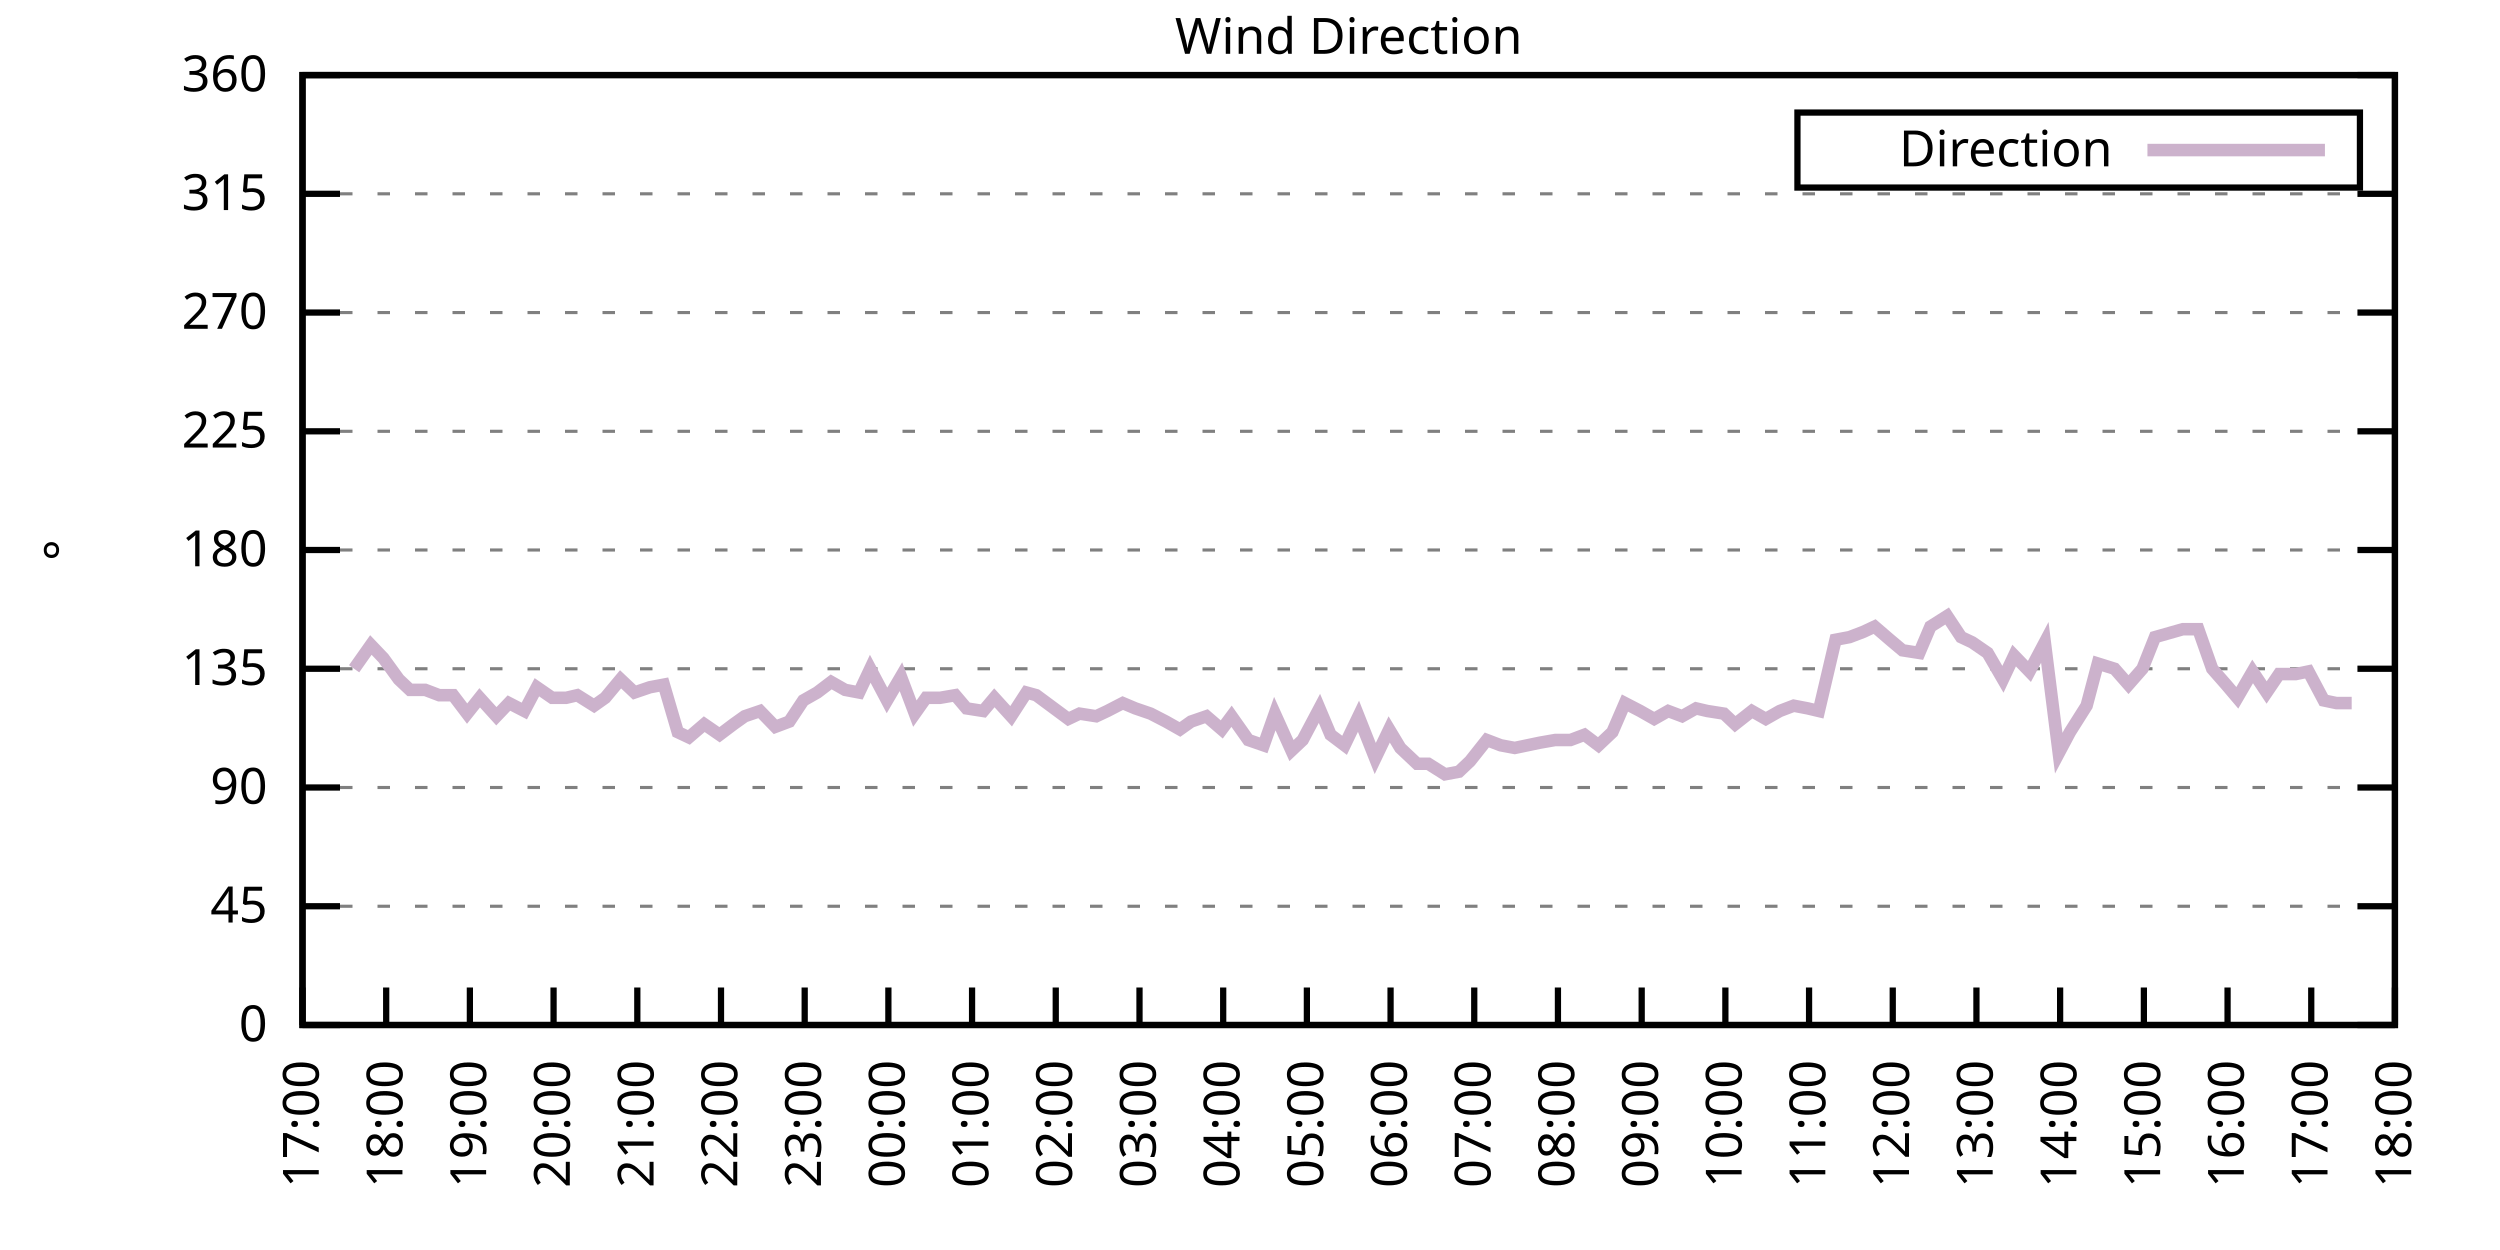
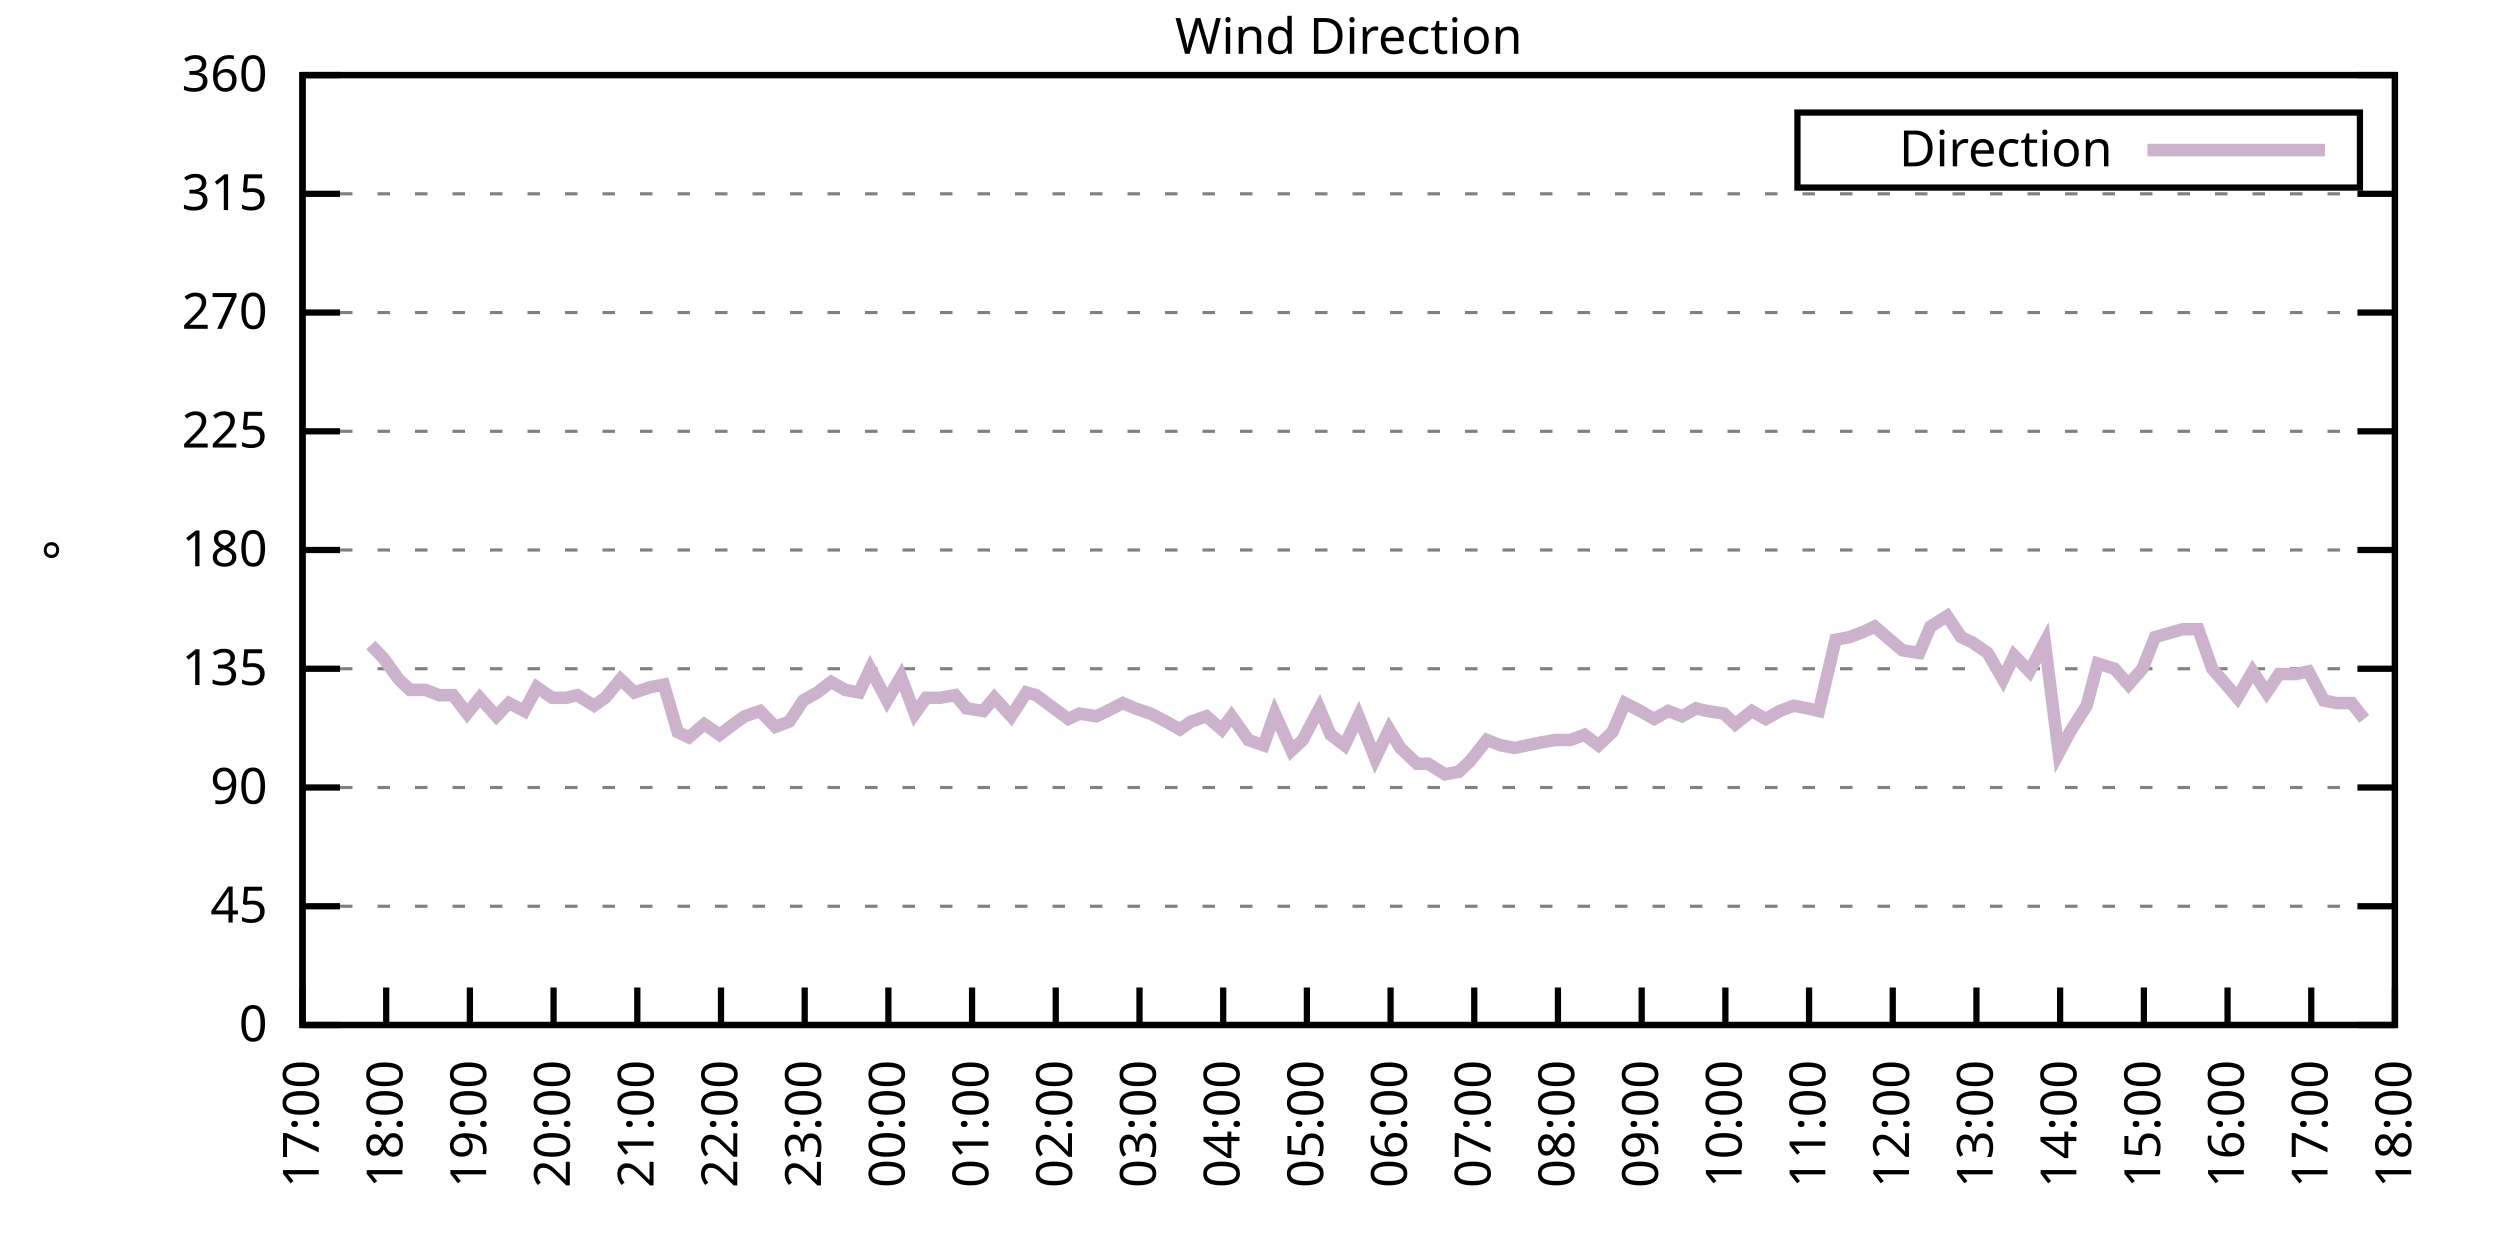
<svg xmlns="http://www.w3.org/2000/svg" xmlns:xlink="http://www.w3.org/1999/xlink" width="400" height="200" viewBox="0 0 400 200">
  <g id="gnuplot_canvas">
    <rect x="0" y="0" width="400" height="200" fill="none" />
    <defs>
      <circle id="gpDot" r="0.5" stroke-width="0.5" stroke="currentColor" />
      <path id="gpPt0" stroke-width="0.333" stroke="currentColor" d="M-1,0 h2 M0,-1 v2" />
      <path id="gpPt1" stroke-width="0.333" stroke="currentColor" d="M-1,-1 L1,1 M1,-1 L-1,1" />
      <path id="gpPt2" stroke-width="0.333" stroke="currentColor" d="M-1,0 L1,0 M0,-1 L0,1 M-1,-1 L1,1 M-1,1 L1,-1" />
      <rect id="gpPt3" stroke-width="0.333" stroke="currentColor" x="-1" y="-1" width="2" height="2" />
      <rect id="gpPt4" stroke-width="0.333" stroke="currentColor" fill="currentColor" x="-1" y="-1" width="2" height="2" />
      <circle id="gpPt5" stroke-width="0.333" stroke="currentColor" cx="0" cy="0" r="1" />
      <use xlink:href="#gpPt5" id="gpPt6" fill="currentColor" stroke="none" />
      <path id="gpPt7" stroke-width="0.333" stroke="currentColor" d="M0,-1.33 L-1.33,0.67 L1.33,0.67 z" />
      <use xlink:href="#gpPt7" id="gpPt8" fill="currentColor" stroke="none" />
      <use xlink:href="#gpPt7" id="gpPt9" stroke="currentColor" transform="rotate(180)" />
      <use xlink:href="#gpPt9" id="gpPt10" fill="currentColor" stroke="none" />
      <use xlink:href="#gpPt3" id="gpPt11" stroke="currentColor" transform="rotate(45)" />
      <use xlink:href="#gpPt11" id="gpPt12" fill="currentColor" stroke="none" />
      <path id="gpPt13" stroke-width="0.333" stroke="currentColor" d="M0,1.330 L1.265,0.411 L0.782,-1.067 L-0.782,-1.076 L-1.265,0.411 z" />
      <use xlink:href="#gpPt13" id="gpPt14" fill="currentColor" stroke="none" />
      <filter id="textbox" filterUnits="objectBoundingBox" x="0" y="0" height="1" width="1">
        <feFlood flood-color="white" flood-opacity="1" result="bgnd" />
        <feComposite in="SourceGraphic" in2="bgnd" operator="atop" />
      </filter>
      <filter id="greybox" filterUnits="objectBoundingBox" x="0" y="0" height="1" width="1">
        <feFlood flood-color="lightgrey" flood-opacity="1" result="grey" />
        <feComposite in="SourceGraphic" in2="grey" operator="atop" />
      </filter>
    </defs>
    <g fill="none" color="white" stroke="currentColor" stroke-width="1.00" stroke-linecap="butt" stroke-linejoin="miter">
</g>
    <g fill="none" color="black" stroke="currentColor" stroke-width="1.00" stroke-linecap="butt" stroke-linejoin="miter">
      <g stroke="none" shape-rendering="crispEdges">
        <polygon fill="rgb(255, 255, 255)" points="48.40,164.00 383.18,164.00 383.18,12.02 48.40,12.02 " />
      </g>
    </g>
    <g fill="none" color="black" stroke="currentColor" stroke-width="1.00" stroke-linecap="butt" stroke-linejoin="miter">
</g>
    <g fill="none" color="black" stroke="black" stroke-width="0.50" stroke-linecap="butt" stroke-linejoin="miter">
</g>
    <g fill="none" color="gray" stroke="currentColor" stroke-width="0.50" stroke-linecap="butt" stroke-linejoin="miter">
      <path stroke="gray" stroke-dasharray="2,4" class="gridline" d="M48.40,164.00 L383.19,164.00  " />
    </g>
    <g fill="none" color="gray" stroke="gray" stroke-width="1.00" stroke-linecap="butt" stroke-linejoin="miter">
</g>
    <g fill="none" color="black" stroke="currentColor" stroke-width="1.00" stroke-linecap="butt" stroke-linejoin="miter">
      <path stroke="black" d="M48.40,164.00 L54.40,164.00 M383.19,164.00 L377.19,164.00  " />
      <g transform="translate(42.80,166.60)" stroke="none" fill="black" font-family="Sans" font-size="8.00" text-anchor="end">
        <text>
          <tspan font-family="Sans"> 0</tspan>
        </text>
      </g>
    </g>
    <g fill="none" color="black" stroke="currentColor" stroke-width="1.00" stroke-linecap="butt" stroke-linejoin="miter">
</g>
    <g fill="none" color="black" stroke="black" stroke-width="0.50" stroke-linecap="butt" stroke-linejoin="miter">
</g>
    <g fill="none" color="gray" stroke="currentColor" stroke-width="0.50" stroke-linecap="butt" stroke-linejoin="miter">
      <path stroke="gray" stroke-dasharray="2,4" class="gridline" d="M48.40,145.00 L383.19,145.00  " />
    </g>
    <g fill="none" color="gray" stroke="gray" stroke-width="1.00" stroke-linecap="butt" stroke-linejoin="miter">
</g>
    <g fill="none" color="black" stroke="currentColor" stroke-width="1.00" stroke-linecap="butt" stroke-linejoin="miter">
      <path stroke="black" d="M48.40,145.00 L54.40,145.00 M383.19,145.00 L377.19,145.00  " />
      <g transform="translate(42.80,147.60)" stroke="none" fill="black" font-family="Sans" font-size="8.00" text-anchor="end">
        <text>
          <tspan font-family="Sans"> 45</tspan>
        </text>
      </g>
    </g>
    <g fill="none" color="black" stroke="currentColor" stroke-width="1.00" stroke-linecap="butt" stroke-linejoin="miter">
</g>
    <g fill="none" color="black" stroke="black" stroke-width="0.50" stroke-linecap="butt" stroke-linejoin="miter">
</g>
    <g fill="none" color="gray" stroke="currentColor" stroke-width="0.50" stroke-linecap="butt" stroke-linejoin="miter">
      <path stroke="gray" stroke-dasharray="2,4" class="gridline" d="M48.40,126.00 L383.19,126.00  " />
    </g>
    <g fill="none" color="gray" stroke="gray" stroke-width="1.00" stroke-linecap="butt" stroke-linejoin="miter">
</g>
    <g fill="none" color="black" stroke="currentColor" stroke-width="1.00" stroke-linecap="butt" stroke-linejoin="miter">
      <path stroke="black" d="M48.40,126.00 L54.40,126.00 M383.19,126.00 L377.19,126.00  " />
      <g transform="translate(42.80,128.60)" stroke="none" fill="black" font-family="Sans" font-size="8.00" text-anchor="end">
        <text>
          <tspan font-family="Sans"> 90</tspan>
        </text>
      </g>
    </g>
    <g fill="none" color="black" stroke="currentColor" stroke-width="1.00" stroke-linecap="butt" stroke-linejoin="miter">
</g>
    <g fill="none" color="black" stroke="black" stroke-width="0.50" stroke-linecap="butt" stroke-linejoin="miter">
</g>
    <g fill="none" color="gray" stroke="currentColor" stroke-width="0.50" stroke-linecap="butt" stroke-linejoin="miter">
      <path stroke="gray" stroke-dasharray="2,4" class="gridline" d="M48.40,107.00 L383.19,107.00  " />
    </g>
    <g fill="none" color="gray" stroke="gray" stroke-width="1.00" stroke-linecap="butt" stroke-linejoin="miter">
</g>
    <g fill="none" color="black" stroke="currentColor" stroke-width="1.00" stroke-linecap="butt" stroke-linejoin="miter">
      <path stroke="black" d="M48.40,107.00 L54.40,107.00 M383.19,107.00 L377.19,107.00  " />
      <g transform="translate(42.80,109.60)" stroke="none" fill="black" font-family="Sans" font-size="8.00" text-anchor="end">
        <text>
          <tspan font-family="Sans"> 135</tspan>
        </text>
      </g>
    </g>
    <g fill="none" color="black" stroke="currentColor" stroke-width="1.00" stroke-linecap="butt" stroke-linejoin="miter">
</g>
    <g fill="none" color="black" stroke="black" stroke-width="0.50" stroke-linecap="butt" stroke-linejoin="miter">
</g>
    <g fill="none" color="gray" stroke="currentColor" stroke-width="0.50" stroke-linecap="butt" stroke-linejoin="miter">
      <path stroke="gray" stroke-dasharray="2,4" class="gridline" d="M48.40,88.00 L383.19,88.00  " />
    </g>
    <g fill="none" color="gray" stroke="gray" stroke-width="1.00" stroke-linecap="butt" stroke-linejoin="miter">
</g>
    <g fill="none" color="black" stroke="currentColor" stroke-width="1.00" stroke-linecap="butt" stroke-linejoin="miter">
      <path stroke="black" d="M48.40,88.00 L54.40,88.00 M383.19,88.00 L377.19,88.00  " />
      <g transform="translate(42.80,90.60)" stroke="none" fill="black" font-family="Sans" font-size="8.00" text-anchor="end">
        <text>
          <tspan font-family="Sans"> 180</tspan>
        </text>
      </g>
    </g>
    <g fill="none" color="black" stroke="currentColor" stroke-width="1.00" stroke-linecap="butt" stroke-linejoin="miter">
</g>
    <g fill="none" color="black" stroke="black" stroke-width="0.50" stroke-linecap="butt" stroke-linejoin="miter">
</g>
    <g fill="none" color="gray" stroke="currentColor" stroke-width="0.50" stroke-linecap="butt" stroke-linejoin="miter">
      <path stroke="gray" stroke-dasharray="2,4" class="gridline" d="M48.40,69.01 L383.19,69.01  " />
    </g>
    <g fill="none" color="gray" stroke="gray" stroke-width="1.00" stroke-linecap="butt" stroke-linejoin="miter">
</g>
    <g fill="none" color="black" stroke="currentColor" stroke-width="1.00" stroke-linecap="butt" stroke-linejoin="miter">
      <path stroke="black" d="M48.40,69.01 L54.40,69.01 M383.19,69.01 L377.19,69.01  " />
      <g transform="translate(42.80,71.61)" stroke="none" fill="black" font-family="Sans" font-size="8.00" text-anchor="end">
        <text>
          <tspan font-family="Sans"> 225</tspan>
        </text>
      </g>
    </g>
    <g fill="none" color="black" stroke="currentColor" stroke-width="1.00" stroke-linecap="butt" stroke-linejoin="miter">
</g>
    <g fill="none" color="black" stroke="black" stroke-width="0.50" stroke-linecap="butt" stroke-linejoin="miter">
</g>
    <g fill="none" color="gray" stroke="currentColor" stroke-width="0.50" stroke-linecap="butt" stroke-linejoin="miter">
      <path stroke="gray" stroke-dasharray="2,4" class="gridline" d="M48.40,50.01 L383.19,50.01  " />
    </g>
    <g fill="none" color="gray" stroke="gray" stroke-width="1.00" stroke-linecap="butt" stroke-linejoin="miter">
</g>
    <g fill="none" color="black" stroke="currentColor" stroke-width="1.00" stroke-linecap="butt" stroke-linejoin="miter">
      <path stroke="black" d="M48.40,50.01 L54.40,50.01 M383.19,50.01 L377.19,50.01  " />
      <g transform="translate(42.80,52.61)" stroke="none" fill="black" font-family="Sans" font-size="8.00" text-anchor="end">
        <text>
          <tspan font-family="Sans"> 270</tspan>
        </text>
      </g>
    </g>
    <g fill="none" color="black" stroke="currentColor" stroke-width="1.00" stroke-linecap="butt" stroke-linejoin="miter">
</g>
    <g fill="none" color="black" stroke="black" stroke-width="0.50" stroke-linecap="butt" stroke-linejoin="miter">
</g>
    <g fill="none" color="gray" stroke="currentColor" stroke-width="0.50" stroke-linecap="butt" stroke-linejoin="miter">
      <path stroke="gray" stroke-dasharray="2,4" class="gridline" d="M48.40,31.01 L383.19,31.01  " />
    </g>
    <g fill="none" color="gray" stroke="gray" stroke-width="1.00" stroke-linecap="butt" stroke-linejoin="miter">
</g>
    <g fill="none" color="black" stroke="currentColor" stroke-width="1.00" stroke-linecap="butt" stroke-linejoin="miter">
      <path stroke="black" d="M48.40,31.01 L54.40,31.01 M383.19,31.01 L377.19,31.01  " />
      <g transform="translate(42.80,33.61)" stroke="none" fill="black" font-family="Sans" font-size="8.00" text-anchor="end">
        <text>
          <tspan font-family="Sans"> 315</tspan>
        </text>
      </g>
    </g>
    <g fill="none" color="black" stroke="currentColor" stroke-width="1.00" stroke-linecap="butt" stroke-linejoin="miter">
</g>
    <g fill="none" color="black" stroke="black" stroke-width="0.50" stroke-linecap="butt" stroke-linejoin="miter">
</g>
    <g fill="none" color="gray" stroke="currentColor" stroke-width="0.50" stroke-linecap="butt" stroke-linejoin="miter">
      <path stroke="gray" stroke-dasharray="2,4" class="gridline" d="M48.40,12.01 L383.19,12.01  " />
    </g>
    <g fill="none" color="gray" stroke="gray" stroke-width="1.00" stroke-linecap="butt" stroke-linejoin="miter">
</g>
    <g fill="none" color="black" stroke="currentColor" stroke-width="1.00" stroke-linecap="butt" stroke-linejoin="miter">
      <path stroke="black" d="M48.40,12.01 L54.40,12.01 M383.19,12.01 L377.19,12.01  " />
      <g transform="translate(42.80,14.61)" stroke="none" fill="black" font-family="Sans" font-size="8.00" text-anchor="end">
        <text>
          <tspan font-family="Sans"> 360</tspan>
        </text>
      </g>
    </g>
    <g fill="none" color="black" stroke="currentColor" stroke-width="1.00" stroke-linecap="butt" stroke-linejoin="miter">
      <path stroke="black" d="M48.40,164.00 L48.40,158.00  " />
      <g transform="translate(51.00,169.60) rotate(270.00)" stroke="none" fill="black" font-family="Sans" font-size="8.00" text-anchor="end">
        <text>
          <tspan font-family="Sans">17:00</tspan>
        </text>
      </g>
    </g>
    <g fill="none" color="black" stroke="currentColor" stroke-width="1.00" stroke-linecap="butt" stroke-linejoin="miter">
      <path stroke="black" d="M61.79,164.00 L61.79,158.00  " />
      <g transform="translate(64.39,169.60) rotate(270.00)" stroke="none" fill="black" font-family="Sans" font-size="8.00" text-anchor="end">
        <text>
          <tspan font-family="Sans">18:00</tspan>
        </text>
      </g>
    </g>
    <g fill="none" color="black" stroke="currentColor" stroke-width="1.00" stroke-linecap="butt" stroke-linejoin="miter">
      <path stroke="black" d="M75.18,164.00 L75.18,158.00  " />
      <g transform="translate(77.78,169.60) rotate(270.00)" stroke="none" fill="black" font-family="Sans" font-size="8.00" text-anchor="end">
        <text>
          <tspan font-family="Sans">19:00</tspan>
        </text>
      </g>
    </g>
    <g fill="none" color="black" stroke="currentColor" stroke-width="1.00" stroke-linecap="butt" stroke-linejoin="miter">
      <path stroke="black" d="M88.57,164.00 L88.57,158.00  " />
      <g transform="translate(91.17,169.60) rotate(270.00)" stroke="none" fill="black" font-family="Sans" font-size="8.00" text-anchor="end">
        <text>
          <tspan font-family="Sans">20:00</tspan>
        </text>
      </g>
    </g>
    <g fill="none" color="black" stroke="currentColor" stroke-width="1.00" stroke-linecap="butt" stroke-linejoin="miter">
      <path stroke="black" d="M101.97,164.00 L101.97,158.00  " />
      <g transform="translate(104.57,169.60) rotate(270.00)" stroke="none" fill="black" font-family="Sans" font-size="8.00" text-anchor="end">
        <text>
          <tspan font-family="Sans">21:00</tspan>
        </text>
      </g>
    </g>
    <g fill="none" color="black" stroke="currentColor" stroke-width="1.00" stroke-linecap="butt" stroke-linejoin="miter">
      <path stroke="black" d="M115.36,164.00 L115.36,158.00  " />
      <g transform="translate(117.96,169.60) rotate(270.00)" stroke="none" fill="black" font-family="Sans" font-size="8.00" text-anchor="end">
        <text>
          <tspan font-family="Sans">22:00</tspan>
        </text>
      </g>
    </g>
    <g fill="none" color="black" stroke="currentColor" stroke-width="1.00" stroke-linecap="butt" stroke-linejoin="miter">
      <path stroke="black" d="M128.75,164.00 L128.75,158.00  " />
      <g transform="translate(131.35,169.60) rotate(270.00)" stroke="none" fill="black" font-family="Sans" font-size="8.00" text-anchor="end">
        <text>
          <tspan font-family="Sans">23:00</tspan>
        </text>
      </g>
    </g>
    <g fill="none" color="black" stroke="currentColor" stroke-width="1.00" stroke-linecap="butt" stroke-linejoin="miter">
      <path stroke="black" d="M142.14,164.00 L142.14,158.00  " />
      <g transform="translate(144.74,169.60) rotate(270.00)" stroke="none" fill="black" font-family="Sans" font-size="8.00" text-anchor="end">
        <text>
          <tspan font-family="Sans">00:00</tspan>
        </text>
      </g>
    </g>
    <g fill="none" color="black" stroke="currentColor" stroke-width="1.00" stroke-linecap="butt" stroke-linejoin="miter">
      <path stroke="black" d="M155.53,164.00 L155.53,158.00  " />
      <g transform="translate(158.13,169.60) rotate(270.00)" stroke="none" fill="black" font-family="Sans" font-size="8.00" text-anchor="end">
        <text>
          <tspan font-family="Sans">01:00</tspan>
        </text>
      </g>
    </g>
    <g fill="none" color="black" stroke="currentColor" stroke-width="1.00" stroke-linecap="butt" stroke-linejoin="miter">
      <path stroke="black" d="M168.92,164.00 L168.92,158.00  " />
      <g transform="translate(171.52,169.60) rotate(270.00)" stroke="none" fill="black" font-family="Sans" font-size="8.00" text-anchor="end">
        <text>
          <tspan font-family="Sans">02:00</tspan>
        </text>
      </g>
    </g>
    <g fill="none" color="black" stroke="currentColor" stroke-width="1.00" stroke-linecap="butt" stroke-linejoin="miter">
      <path stroke="black" d="M182.32,164.00 L182.32,158.00  " />
      <g transform="translate(184.92,169.60) rotate(270.00)" stroke="none" fill="black" font-family="Sans" font-size="8.00" text-anchor="end">
        <text>
          <tspan font-family="Sans">03:00</tspan>
        </text>
      </g>
    </g>
    <g fill="none" color="black" stroke="currentColor" stroke-width="1.00" stroke-linecap="butt" stroke-linejoin="miter">
      <path stroke="black" d="M195.71,164.00 L195.71,158.00  " />
      <g transform="translate(198.31,169.60) rotate(270.00)" stroke="none" fill="black" font-family="Sans" font-size="8.00" text-anchor="end">
        <text>
          <tspan font-family="Sans">04:00</tspan>
        </text>
      </g>
    </g>
    <g fill="none" color="black" stroke="currentColor" stroke-width="1.00" stroke-linecap="butt" stroke-linejoin="miter">
      <path stroke="black" d="M209.10,164.00 L209.10,158.00  " />
      <g transform="translate(211.70,169.60) rotate(270.00)" stroke="none" fill="black" font-family="Sans" font-size="8.00" text-anchor="end">
        <text>
          <tspan font-family="Sans">05:00</tspan>
        </text>
      </g>
    </g>
    <g fill="none" color="black" stroke="currentColor" stroke-width="1.00" stroke-linecap="butt" stroke-linejoin="miter">
      <path stroke="black" d="M222.49,164.00 L222.49,158.00  " />
      <g transform="translate(225.09,169.60) rotate(270.00)" stroke="none" fill="black" font-family="Sans" font-size="8.00" text-anchor="end">
        <text>
          <tspan font-family="Sans">06:00</tspan>
        </text>
      </g>
    </g>
    <g fill="none" color="black" stroke="currentColor" stroke-width="1.00" stroke-linecap="butt" stroke-linejoin="miter">
      <path stroke="black" d="M235.88,164.00 L235.88,158.00  " />
      <g transform="translate(238.48,169.60) rotate(270.00)" stroke="none" fill="black" font-family="Sans" font-size="8.00" text-anchor="end">
        <text>
          <tspan font-family="Sans">07:00</tspan>
        </text>
      </g>
    </g>
    <g fill="none" color="black" stroke="currentColor" stroke-width="1.00" stroke-linecap="butt" stroke-linejoin="miter">
      <path stroke="black" d="M249.27,164.00 L249.27,158.00  " />
      <g transform="translate(251.87,169.60) rotate(270.00)" stroke="none" fill="black" font-family="Sans" font-size="8.00" text-anchor="end">
        <text>
          <tspan font-family="Sans">08:00</tspan>
        </text>
      </g>
    </g>
    <g fill="none" color="black" stroke="currentColor" stroke-width="1.00" stroke-linecap="butt" stroke-linejoin="miter">
      <path stroke="black" d="M262.67,164.00 L262.67,158.00  " />
      <g transform="translate(265.27,169.60) rotate(270.00)" stroke="none" fill="black" font-family="Sans" font-size="8.00" text-anchor="end">
        <text>
          <tspan font-family="Sans">09:00</tspan>
        </text>
      </g>
    </g>
    <g fill="none" color="black" stroke="currentColor" stroke-width="1.00" stroke-linecap="butt" stroke-linejoin="miter">
      <path stroke="black" d="M276.06,164.00 L276.06,158.00  " />
      <g transform="translate(278.66,169.60) rotate(270.00)" stroke="none" fill="black" font-family="Sans" font-size="8.00" text-anchor="end">
        <text>
          <tspan font-family="Sans">10:00</tspan>
        </text>
      </g>
    </g>
    <g fill="none" color="black" stroke="currentColor" stroke-width="1.00" stroke-linecap="butt" stroke-linejoin="miter">
      <path stroke="black" d="M289.45,164.00 L289.45,158.00  " />
      <g transform="translate(292.05,169.60) rotate(270.00)" stroke="none" fill="black" font-family="Sans" font-size="8.00" text-anchor="end">
        <text>
          <tspan font-family="Sans">11:00</tspan>
        </text>
      </g>
    </g>
    <g fill="none" color="black" stroke="currentColor" stroke-width="1.00" stroke-linecap="butt" stroke-linejoin="miter">
      <path stroke="black" d="M302.84,164.00 L302.84,158.00  " />
      <g transform="translate(305.44,169.60) rotate(270.00)" stroke="none" fill="black" font-family="Sans" font-size="8.00" text-anchor="end">
        <text>
          <tspan font-family="Sans">12:00</tspan>
        </text>
      </g>
    </g>
    <g fill="none" color="black" stroke="currentColor" stroke-width="1.00" stroke-linecap="butt" stroke-linejoin="miter">
      <path stroke="black" d="M316.23,164.00 L316.23,158.00  " />
      <g transform="translate(318.83,169.60) rotate(270.00)" stroke="none" fill="black" font-family="Sans" font-size="8.00" text-anchor="end">
        <text>
          <tspan font-family="Sans">13:00</tspan>
        </text>
      </g>
    </g>
    <g fill="none" color="black" stroke="currentColor" stroke-width="1.00" stroke-linecap="butt" stroke-linejoin="miter">
      <path stroke="black" d="M329.62,164.00 L329.62,158.00  " />
      <g transform="translate(332.22,169.60) rotate(270.00)" stroke="none" fill="black" font-family="Sans" font-size="8.00" text-anchor="end">
        <text>
          <tspan font-family="Sans">14:00</tspan>
        </text>
      </g>
    </g>
    <g fill="none" color="black" stroke="currentColor" stroke-width="1.00" stroke-linecap="butt" stroke-linejoin="miter">
      <path stroke="black" d="M343.02,164.00 L343.02,158.00  " />
      <g transform="translate(345.62,169.60) rotate(270.00)" stroke="none" fill="black" font-family="Sans" font-size="8.00" text-anchor="end">
        <text>
          <tspan font-family="Sans">15:00</tspan>
        </text>
      </g>
    </g>
    <g fill="none" color="black" stroke="currentColor" stroke-width="1.00" stroke-linecap="butt" stroke-linejoin="miter">
      <path stroke="black" d="M356.41,164.00 L356.41,158.00  " />
      <g transform="translate(359.01,169.60) rotate(270.00)" stroke="none" fill="black" font-family="Sans" font-size="8.00" text-anchor="end">
        <text>
          <tspan font-family="Sans">16:00</tspan>
        </text>
      </g>
    </g>
    <g fill="none" color="black" stroke="currentColor" stroke-width="1.00" stroke-linecap="butt" stroke-linejoin="miter">
      <path stroke="black" d="M369.80,164.00 L369.80,158.00  " />
      <g transform="translate(372.40,169.60) rotate(270.00)" stroke="none" fill="black" font-family="Sans" font-size="8.00" text-anchor="end">
        <text>
          <tspan font-family="Sans">17:00</tspan>
        </text>
      </g>
    </g>
    <g fill="none" color="black" stroke="currentColor" stroke-width="1.00" stroke-linecap="butt" stroke-linejoin="miter">
      <path stroke="black" d="M383.19,164.00 L383.19,158.00  " />
      <g transform="translate(385.79,169.60) rotate(270.00)" stroke="none" fill="black" font-family="Sans" font-size="8.00" text-anchor="end">
        <text>
          <tspan font-family="Sans">18:00</tspan>
        </text>
      </g>
    </g>
    <g fill="none" color="black" stroke="currentColor" stroke-width="1.00" stroke-linecap="butt" stroke-linejoin="miter">
</g>
    <g fill="none" color="black" stroke="currentColor" stroke-width="1.00" stroke-linecap="butt" stroke-linejoin="miter">
      <path stroke="black" d="M48.40,12.01 L48.40,164.00 L383.19,164.00 L383.19,12.01 L48.40,12.01 Z  " />
    </g>
    <g fill="none" color="black" stroke="currentColor" stroke-width="1.00" stroke-linecap="butt" stroke-linejoin="miter">
</g>
    <g fill="none" color="black" stroke="currentColor" stroke-width="1.00" stroke-linecap="butt" stroke-linejoin="miter">
      <path stroke="black" d="M287.59,30.01 L287.59,18.01 L377.59,18.01 L377.59,30.01 L287.59,30.01 Z  " />
    </g>
    <g id="Wind_direction_plot_1">
      <g fill="none" color="white" stroke="black" stroke-width="2.00" stroke-linecap="butt" stroke-linejoin="miter">
</g>
      <g fill="none" color="black" stroke="currentColor" stroke-width="2.00" stroke-linecap="butt" stroke-linejoin="miter">
        <g transform="translate(337.99,26.61)" stroke="none" fill="black" font-family="Sans" font-size="8.00" text-anchor="end">
          <text>
            <tspan font-family="Sans">Direction</tspan>
          </text>
        </g>
      </g>
      <g fill="none" color="black" stroke="currentColor" stroke-width="2.00" stroke-linecap="butt" stroke-linejoin="miter">
-         <path stroke="rgb(204, 178, 204)" d="M343.59,24.01 L371.99,24.01 M56.66,107.00 L59.34,103.20 L61.35,105.31 L63.80,108.69 L65.59,110.38 L68.04,110.38   L70.27,111.23 L72.50,111.23 L74.74,114.18 L76.75,111.65 L79.42,114.60 L81.43,112.49 L83.89,113.76 L85.90,109.96   L88.35,111.65 L90.58,111.65 L92.37,111.23 L95.05,112.91 L96.83,111.65 L99.29,108.69 L101.52,110.80 L103.98,109.96   L106.21,109.54 L108.44,117.14 L110.22,117.98 L112.68,115.87 L115.13,117.56 L117.37,115.87 L119.15,114.60 L121.61,113.76   L124.06,116.29 L126.29,115.45 L128.53,112.07 L130.76,110.80 L132.99,109.11 L135.22,110.38 L137.45,110.80 L139.24,107.00   L141.92,112.07 L144.15,108.27 L146.38,114.18 L148.17,111.65 L150.40,111.65 L152.85,111.23 L154.64,113.34 L157.32,113.76   L159.10,111.65 L161.78,114.60 L164.24,110.80 L165.80,111.23 L170.93,115.03 L172.72,114.18 L175.40,114.60 L177.18,113.76   L179.64,112.49 L181.65,113.34 L184.10,114.18 L186.56,115.45 L188.79,116.71 L190.57,115.45 L193.03,114.60 L195.48,116.71   L197.05,114.60 L199.73,118.40 L202.18,119.25 L203.97,114.18 L206.64,120.09 L208.43,118.40 L211.11,113.34 L212.89,117.56   L215.13,119.25 L217.36,114.60 L220.04,121.36 L222.27,116.71 L224.05,119.67 L226.73,122.20 L228.52,122.20 L231.20,123.89   L233.43,123.47 L235.21,121.78 L237.89,118.40 L240.12,119.25 L242.36,119.67 L246.37,118.83 L248.83,118.40 L251.28,118.40   L253.51,117.56 L255.75,119.25 L257.98,117.14 L259.99,112.49 L262.44,113.76 L264.67,115.03 L266.91,113.76 L269.14,114.60   L271.37,113.34 L273.16,113.76 L275.83,114.18 L277.62,115.87 L280.30,113.76 L282.53,115.03 L284.76,113.76 L286.99,112.91   L289.23,113.34 L291.01,113.76 L293.69,102.36 L295.92,101.94 L298.15,101.09 L299.94,100.25 L302.39,102.36 L304.40,104.05   L307.08,104.47 L308.87,100.25 L311.54,98.56 L313.78,101.94 L315.56,102.78 L318.02,104.47 L320.47,108.69 L322.26,104.89   L324.71,107.43 L327.17,102.78 L329.40,120.51 L331.19,117.14 L333.86,112.91 L335.65,106.16 L338.33,107.00 L340.56,109.54   L342.79,107.00 L344.80,101.94 L349.26,100.67 L351.72,100.67 L353.95,107.00 L356.18,109.54 L357.97,111.65 L360.42,107.43   L362.66,110.80 L364.66,107.85 L367.34,107.85 L369.35,107.43 L371.81,112.07 L373.82,112.49 L376.27,112.49  " />
+         <path stroke="rgb(204, 178, 204)" d="M343.59,24.01 L371.99,24.01 M59.34,103.20 L61.35,105.31 L63.80,108.69 L65.59,110.38 L68.04,110.38 L70.27,111.23   L72.50,111.23 L74.74,114.18 L76.75,111.65 L79.42,114.60 L81.43,112.49 L83.89,113.76 L85.90,109.96 L88.35,111.65   L90.58,111.65 L92.37,111.23 L95.05,112.91 L96.83,111.65 L99.29,108.69 L101.52,110.80 L103.98,109.96 L106.21,109.54   L108.44,117.14 L110.22,117.98 L112.68,115.87 L115.13,117.56 L117.37,115.87 L119.15,114.60 L121.61,113.76 L124.06,116.29   L126.29,115.45 L128.53,112.07 L130.76,110.80 L132.99,109.11 L135.22,110.38 L137.45,110.80 L139.24,107.00 L141.92,112.07   L144.15,108.27 L146.38,114.18 L148.17,111.65 L150.40,111.65 L152.85,111.23 L154.64,113.34 L157.32,113.76 L159.10,111.65   L161.78,114.60 L164.24,110.80 L165.80,111.23 L170.93,115.03 L172.72,114.18 L175.40,114.60 L177.18,113.76 L179.64,112.49   L181.65,113.34 L184.10,114.18 L186.56,115.45 L188.79,116.71 L190.57,115.45 L193.03,114.60 L195.48,116.71 L197.05,114.60   L199.73,118.40 L202.18,119.25 L203.97,114.18 L206.64,120.09 L208.43,118.40 L211.11,113.34 L212.89,117.56 L215.13,119.25   L217.36,114.60 L220.04,121.36 L222.27,116.71 L224.05,119.67 L226.73,122.20 L228.52,122.20 L231.20,123.89 L233.43,123.47   L235.21,121.78 L237.89,118.40 L240.12,119.25 L242.36,119.67 L246.37,118.83 L248.83,118.40 L251.28,118.40 L253.51,117.56   L255.75,119.25 L257.98,117.14 L259.99,112.49 L262.44,113.76 L264.67,115.03 L266.91,113.76 L269.14,114.60 L271.37,113.34   L273.16,113.76 L275.83,114.18 L277.62,115.87 L280.30,113.76 L282.53,115.03 L284.76,113.76 L286.99,112.91 L289.23,113.34   L291.01,113.76 L293.69,102.36 L295.92,101.94 L298.15,101.09 L299.94,100.25 L302.39,102.36 L304.40,104.05 L307.08,104.47   L308.87,100.25 L311.54,98.56 L313.78,101.94 L315.56,102.78 L318.02,104.47 L320.47,108.69 L322.26,104.89 L324.71,107.43   L327.17,102.78 L329.40,120.51 L331.19,117.14 L333.86,112.91 L335.65,106.16 L338.33,107.00 L340.56,109.54 L342.79,107.00   L344.80,101.94 L349.26,100.67 L351.72,100.67 L353.95,107.00 L356.18,109.54 L357.97,111.65 L360.42,107.43 L362.66,110.80   L364.66,107.85 L367.34,107.85 L369.35,107.43 L371.81,112.07 L373.82,112.49 L376.27,112.49 L378.28,115.03  " />
      </g>
    </g>
    <g fill="none" color="black" stroke="currentColor" stroke-width="2.00" stroke-linecap="butt" stroke-linejoin="miter">
</g>
    <g fill="none" color="black" stroke="black" stroke-width="1.00" stroke-linecap="butt" stroke-linejoin="miter">
</g>
    <g fill="none" color="black" stroke="currentColor" stroke-width="1.00" stroke-linecap="butt" stroke-linejoin="miter">
      <path stroke="black" d="M48.40,12.01 L48.40,164.00 L383.19,164.00 L383.19,12.01 L48.40,12.01 Z  " />
      <g transform="translate(12.80,88.01) rotate(270.00)" stroke="none" fill="black" font-family="Sans" font-size="8.00" text-anchor="middle">
        <text>
          <tspan font-family="Sans">°</tspan>
        </text>
      </g>
    </g>
    <g fill="none" color="black" stroke="currentColor" stroke-width="1.00" stroke-linecap="butt" stroke-linejoin="miter">
</g>
    <g fill="none" color="black" stroke="currentColor" stroke-width="1.00" stroke-linecap="butt" stroke-linejoin="miter">
      <g transform="translate(215.79,8.61)" stroke="none" fill="black" font-family="Sans" font-size="8.00" text-anchor="middle">
        <text>
          <tspan font-family="Sans">Wind Direction</tspan>
        </text>
      </g>
    </g>
    <g fill="none" color="black" stroke="currentColor" stroke-width="1.00" stroke-linecap="butt" stroke-linejoin="miter">
</g>
  </g>
</svg>
